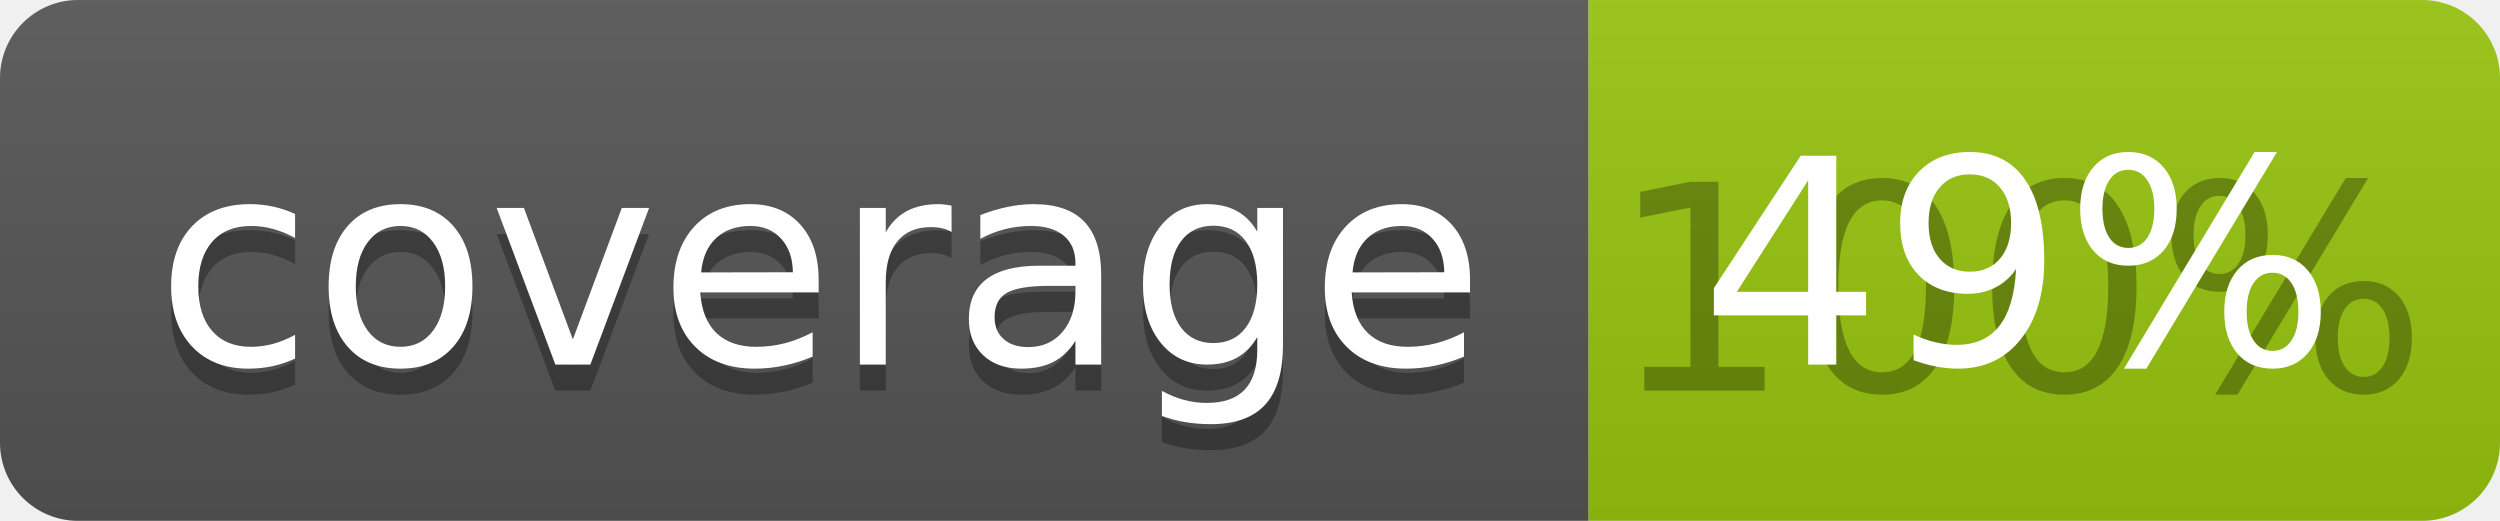
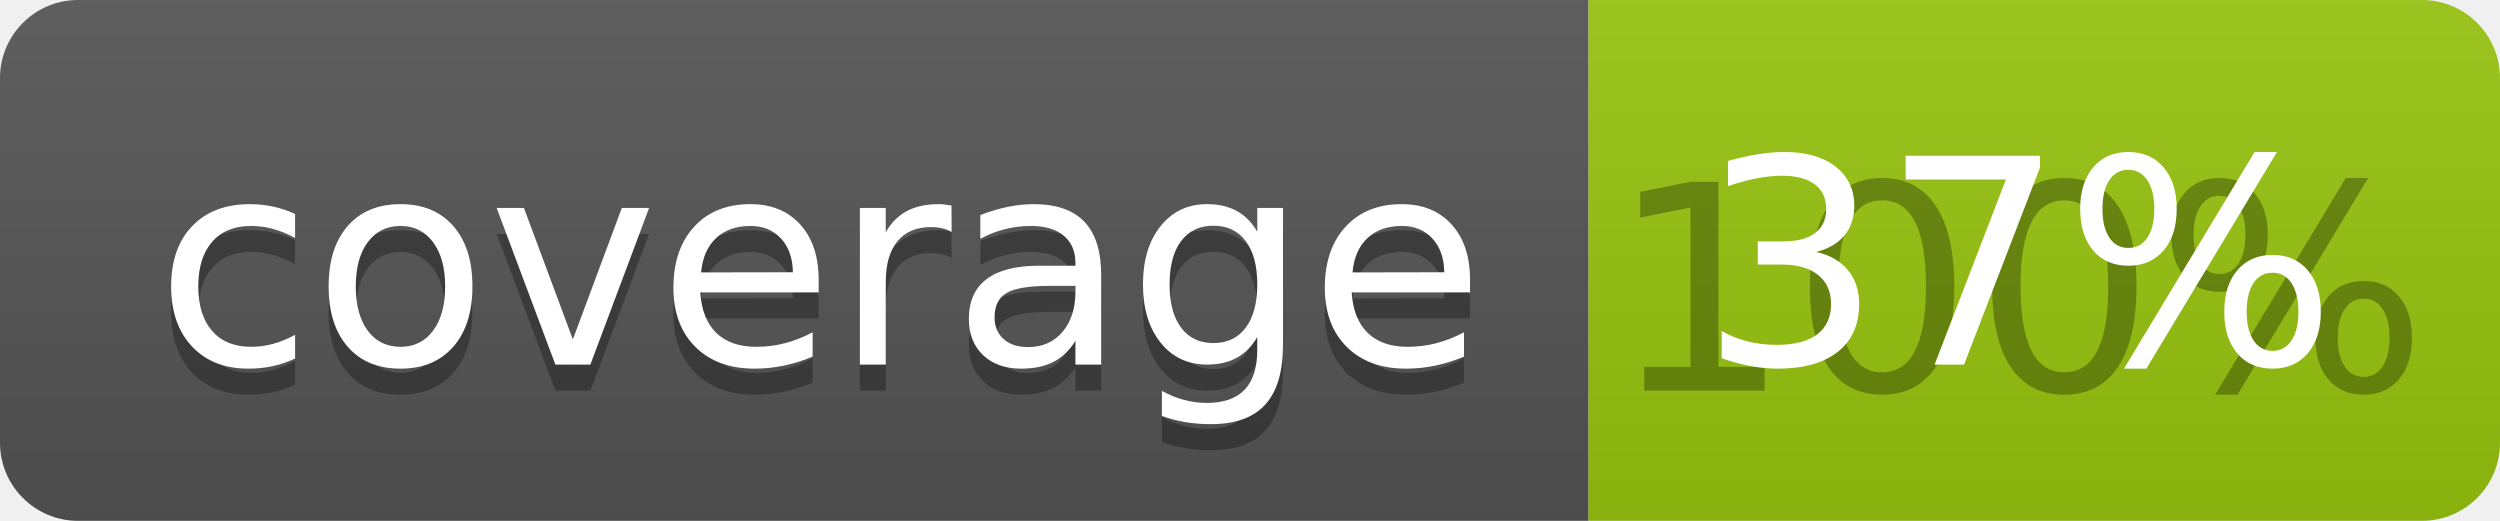
<svg xmlns="http://www.w3.org/2000/svg" width="96" height="20">
  <linearGradient id="b" x2="0" y2="100%">
    <stop offset="0" stop-color="#bbb" stop-opacity=".1" />
    <stop offset="1" stop-opacity=".1" />
  </linearGradient>
  <clipPath id="a">
    <rect width="96" height="20" rx="3" fill="#fff" />
  </clipPath>
  <g clip-path="url(#a)">
    <path fill="#555" d="M0 0h61v20H0z" />
    <path fill="#97C50F" d="M61 0h35v20H61z" />
    <path fill="url(#b)" d="M0 0h96v20H0z" />
  </g>
  <g fill="#fff" text-anchor="middle" font-family="DejaVu Sans,Verdana,Geneva,sans-serif" font-size="110">
    <text x="315" y="150" fill="#010101" fill-opacity=".3" transform="scale(.1)" textLength="510">coverage</text>
    <text x="315" y="140" transform="scale(.1)" textLength="510">coverage</text>
    <text x="775" y="150" fill="#010101" fill-opacity=".3" transform="scale(.1)" textLength="250">100%</text>
-     <text x="775" y="140" transform="scale(.1)" textLength="250">49%</text>
+     <text x="775" y="140" transform="scale(.1)" textLength="250">37%</text>
  </g>
</svg>
